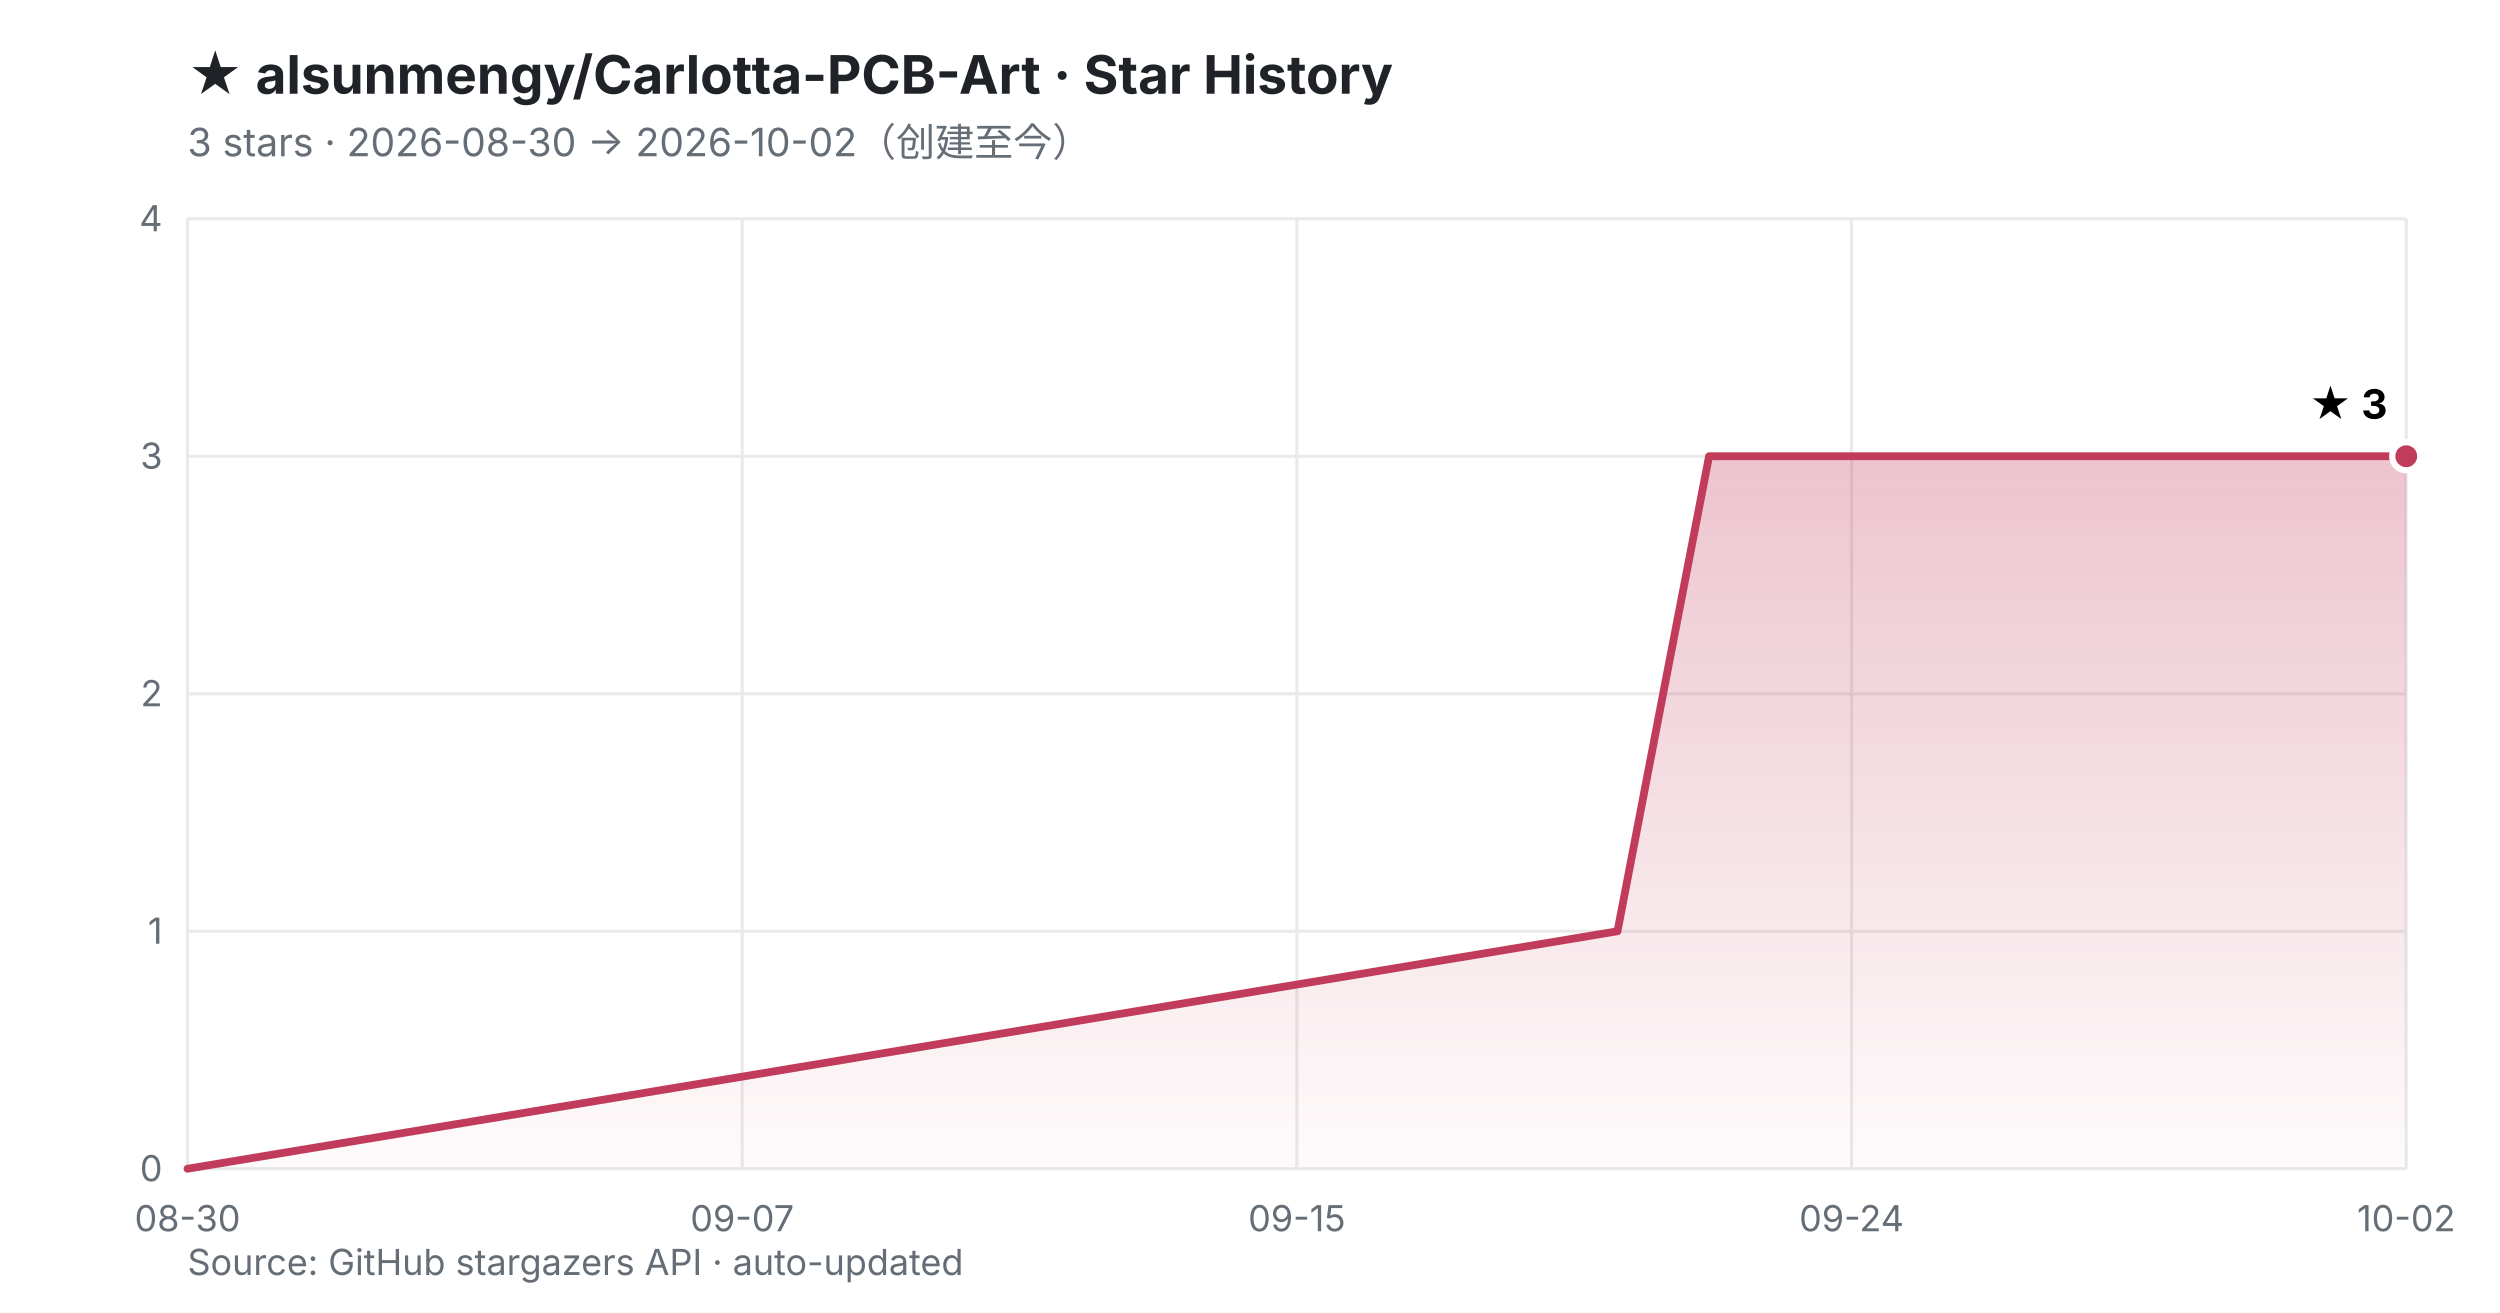
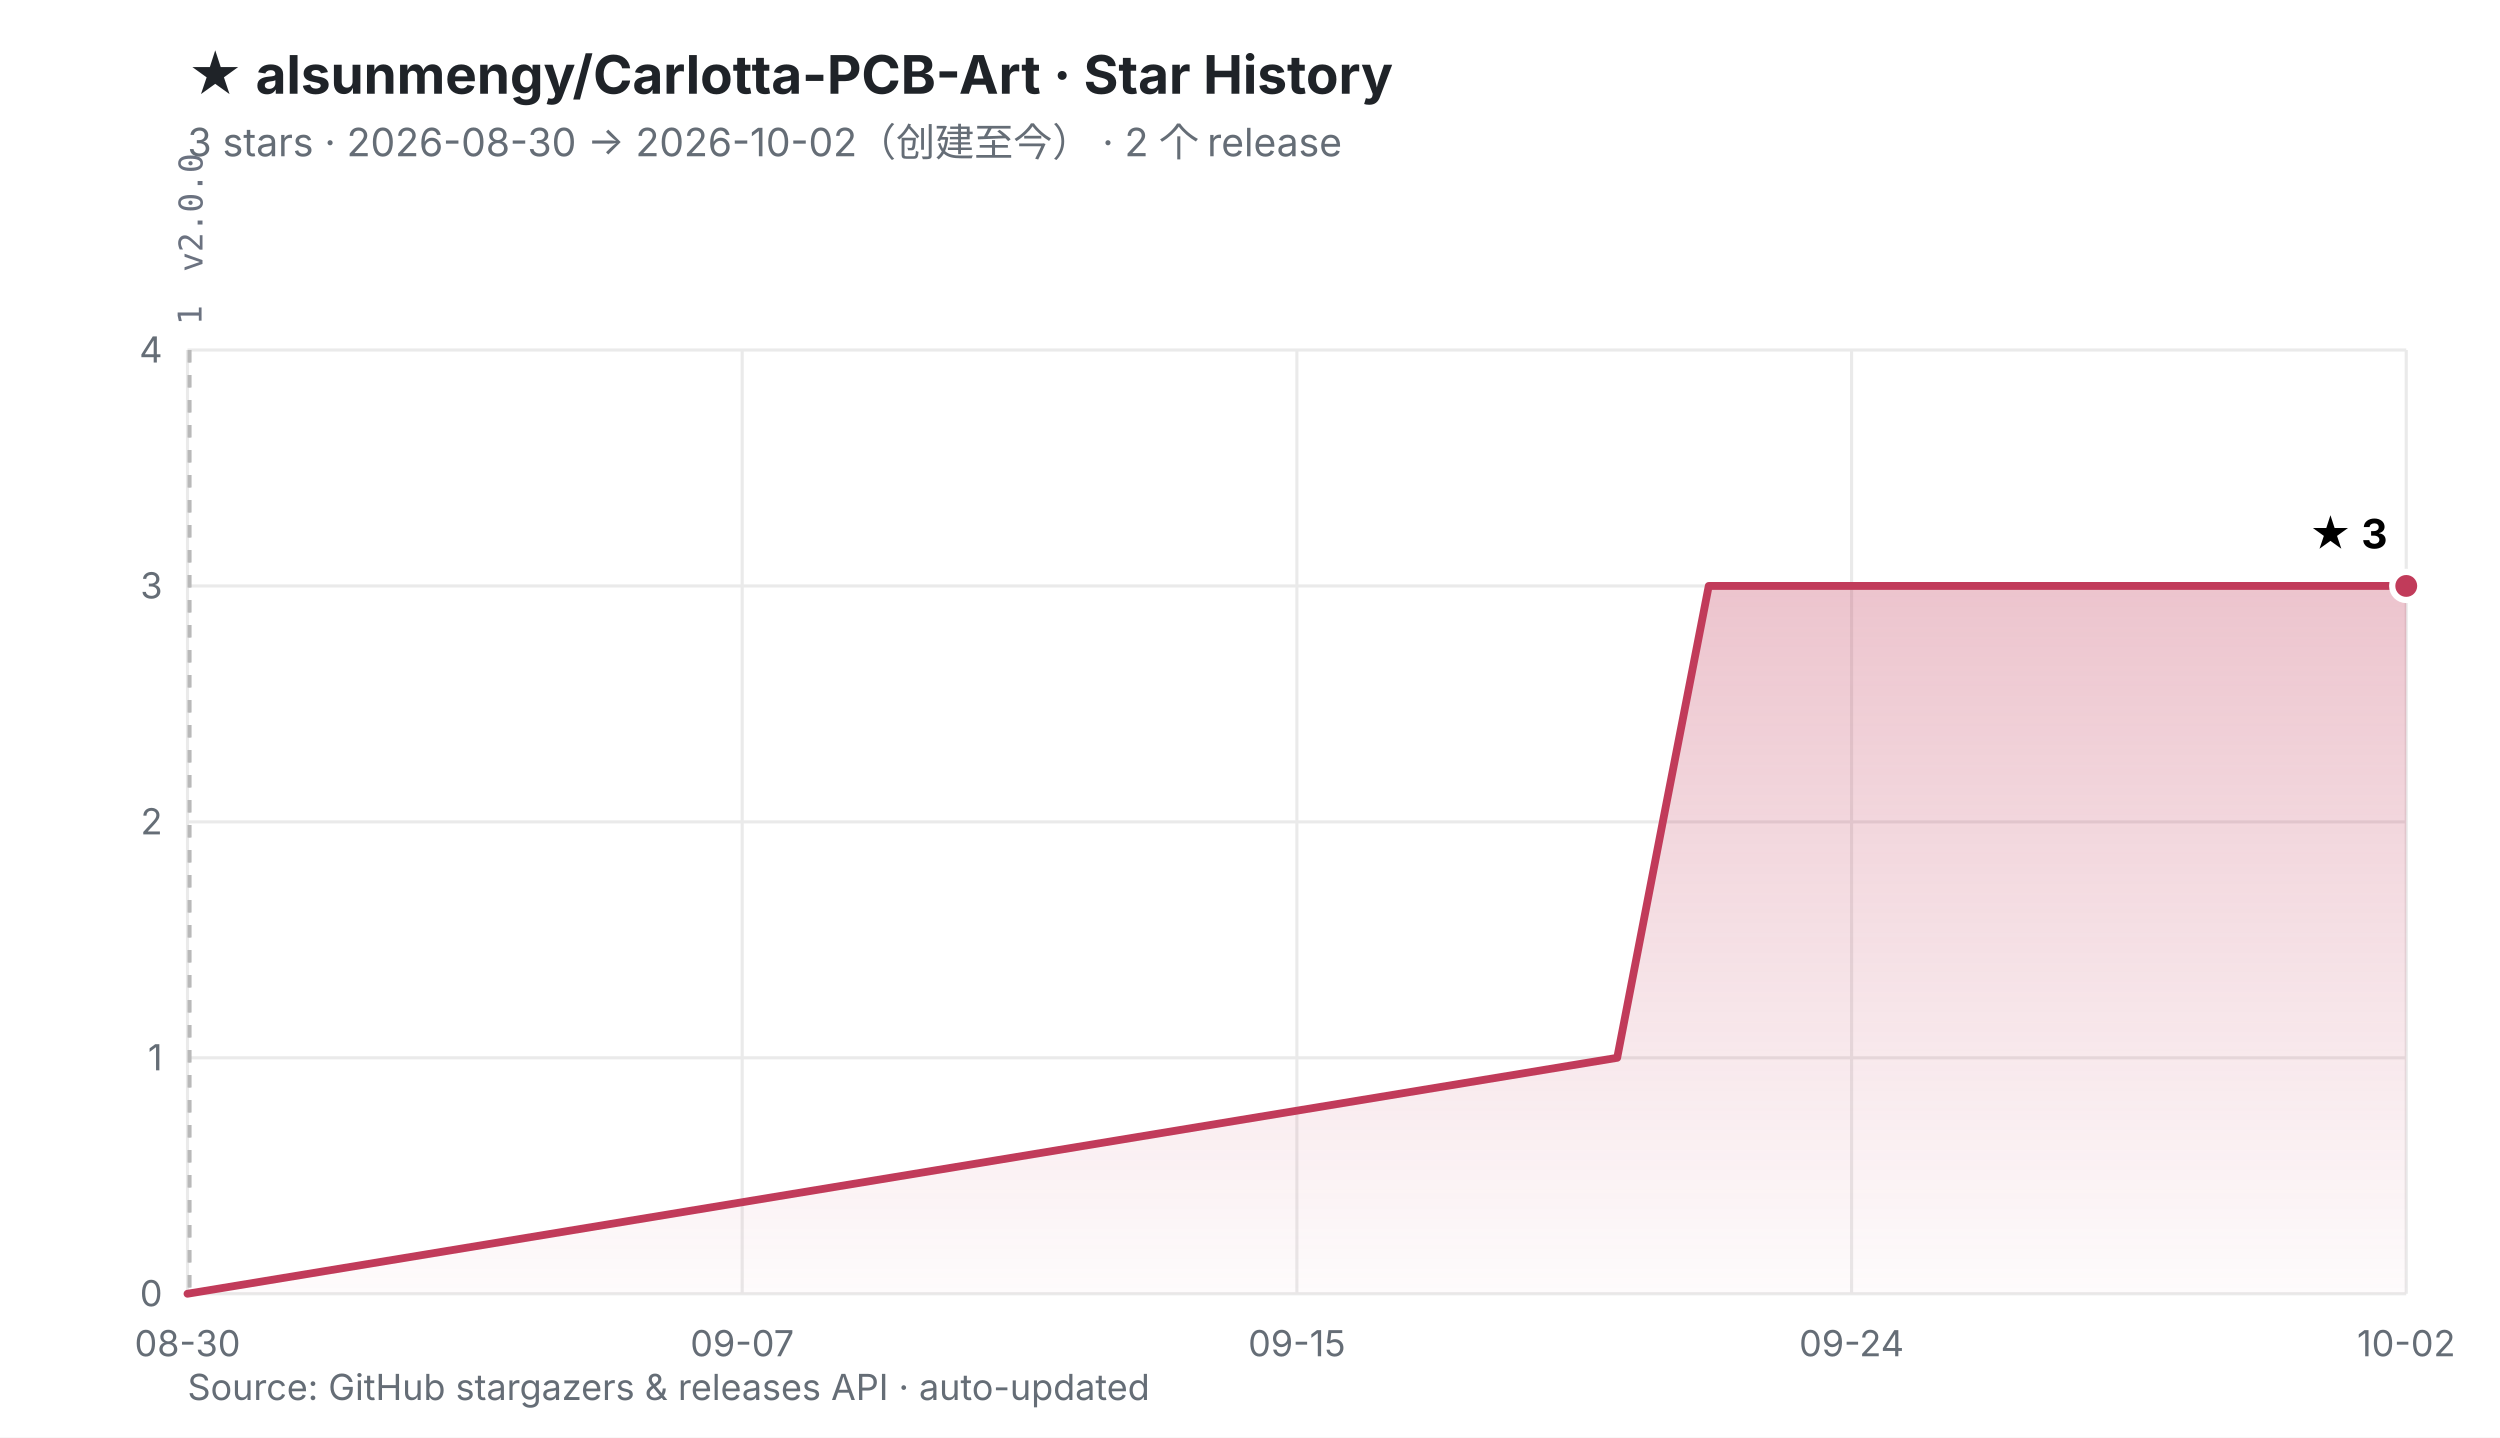
- <svg xmlns="http://www.w3.org/2000/svg" viewBox="0 0 800 420" width="800" height="420" role="img" aria-labelledby="t d">
+ <svg xmlns="http://www.w3.org/2000/svg" viewBox="0 0 800 460" width="800" height="460" role="img" aria-labelledby="t d">
  <defs>
    <linearGradient id="fill" x1="0" y1="0" x2="0" y2="1">
      <stop offset="0%" stop-color="#C13B5A" stop-opacity="0.30" />
      <stop offset="100%" stop-color="#C13B5A" stop-opacity="0.02" />
    </linearGradient>
  </defs>
-   <rect width="800" height="420" fill="#ffffff" />
+   <rect width="800" height="460" fill="#ffffff" />
  <style>
    .ttl{font:700 17px -apple-system,BlinkMacSystemFont,'Segoe UI','PingFang SC','Microsoft YaHei',sans-serif;fill:#1f2328}
    .sub{font:400 12.5px -apple-system,BlinkMacSystemFont,'Segoe UI','PingFang SC','Microsoft YaHei',sans-serif;fill:#656d76}
    .ax{font:400 11.5px -apple-system,BlinkMacSystemFont,'Segoe UI','PingFang SC',sans-serif;fill:#656d76}
    .val{font:700 13px -apple-system,BlinkMacSystemFont,'Segoe UI','PingFang SC',sans-serif;fill="#C13B5A"}
+     .rel{font:400 10.5px ui-monospace,SFMono-Regular,Menlo,monospace;fill:#6b7280}
  </style>
  <text x="60" y="30" class="ttl">★ alsunmengy/Carlotta-PCB-Art · Star History</text>
-   <text x="60" y="50" class="sub">3 stars · 2026-08-30 → 2026-10-02（创建至今）</text>
-   <line x1="60.0" y1="374.0" x2="770.0" y2="374.0" stroke="#eaeaea" stroke-width="1" />
-   <line x1="60.0" y1="298.0" x2="770.0" y2="298.0" stroke="#eaeaea" stroke-width="1" />
-   <line x1="60.0" y1="222.0" x2="770.0" y2="222.0" stroke="#eaeaea" stroke-width="1" />
-   <line x1="60.0" y1="146.0" x2="770.0" y2="146.0" stroke="#eaeaea" stroke-width="1" />
-   <line x1="60.0" y1="70.0" x2="770.0" y2="70.0" stroke="#eaeaea" stroke-width="1" />
-   <line x1="60.0" y1="70.0" x2="60.0" y2="374.0" stroke="#eaeaea" stroke-width="1" />
-   <line x1="237.5" y1="70.0" x2="237.5" y2="374.0" stroke="#eaeaea" stroke-width="1" />
-   <line x1="415.0" y1="70.0" x2="415.0" y2="374.0" stroke="#eaeaea" stroke-width="1" />
-   <line x1="592.5" y1="70.0" x2="592.5" y2="374.0" stroke="#eaeaea" stroke-width="1" />
-   <line x1="770.0" y1="70.0" x2="770.0" y2="374.0" stroke="#eaeaea" stroke-width="1" />
-   <text x="52.0" y="378.0" text-anchor="end" class="ax">0</text>
-   <text x="52.0" y="302.0" text-anchor="end" class="ax">1</text>
-   <text x="52.0" y="226.0" text-anchor="end" class="ax">2</text>
-   <text x="52.0" y="150.0" text-anchor="end" class="ax">3</text>
-   <text x="52.0" y="74.0" text-anchor="end" class="ax">4</text>
-   <text x="60.0" y="394.0" text-anchor="middle" class="ax">08-30</text>
-   <text x="237.5" y="394.0" text-anchor="middle" class="ax">09-07</text>
-   <text x="415.0" y="394.0" text-anchor="middle" class="ax">09-15</text>
-   <text x="592.5" y="394.0" text-anchor="middle" class="ax">09-24</text>
-   <text x="770.0" y="394.0" text-anchor="middle" class="ax">10-02</text>
-   <polygon points="60.0,374.0 517.6,298.0 532.2,222.0 546.9,146.0 770.0,146.0 770.0,374.0 60.0,374.0" fill="url(#fill)" />
-   <polyline points="60.0,374.0 517.6,298.0 532.2,222.0 546.9,146.0 770.0,146.0" fill="none" stroke="#C13B5A" stroke-width="2.5" stroke-linejoin="round" stroke-linecap="round" />
-   <circle cx="770.0" cy="146.0" r="4.5" fill="#C13B5A" stroke="#ffffff" stroke-width="2" />
-   <text x="764.0" y="134.0" text-anchor="end" class="val">★ 3</text>
-   <text x="60" y="408" class="ax">Source: GitHub stargazers API · auto-updated</text>
+   <text x="60" y="50" class="sub">3 stars · 2026-08-30 → 2026-10-02（创建至今）  ·  2 个 release</text>
+   <line x1="60.0" y1="414.0" x2="770.0" y2="414.0" stroke="#eaeaea" stroke-width="1" />
+   <line x1="60.0" y1="338.5" x2="770.0" y2="338.5" stroke="#eaeaea" stroke-width="1" />
+   <line x1="60.0" y1="263.0" x2="770.0" y2="263.0" stroke="#eaeaea" stroke-width="1" />
+   <line x1="60.0" y1="187.5" x2="770.0" y2="187.5" stroke="#eaeaea" stroke-width="1" />
+   <line x1="60.0" y1="112.0" x2="770.0" y2="112.0" stroke="#eaeaea" stroke-width="1" />
+   <line x1="60.0" y1="112.0" x2="60.0" y2="414.0" stroke="#eaeaea" stroke-width="1" />
+   <line x1="237.5" y1="112.0" x2="237.5" y2="414.0" stroke="#eaeaea" stroke-width="1" />
+   <line x1="415.0" y1="112.0" x2="415.0" y2="414.0" stroke="#eaeaea" stroke-width="1" />
+   <line x1="592.5" y1="112.0" x2="592.5" y2="414.0" stroke="#eaeaea" stroke-width="1" />
+   <line x1="770.0" y1="112.0" x2="770.0" y2="414.0" stroke="#eaeaea" stroke-width="1" />
+   <line x1="60.5" y1="112.0" x2="60.5" y2="414.0" stroke="#b9b9b9" stroke-width="1" stroke-dasharray="4 4" />
+   <line x1="60.8" y1="112.0" x2="60.8" y2="414.0" stroke="#b9b9b9" stroke-width="1" stroke-dasharray="4 4" />
+   <text transform="translate(64.5,104.0) rotate(-90)" class="rel">1</text>
+   <text transform="translate(64.8,87.0) rotate(-90)" class="rel">v2.0.0</text>
+   <text x="52.0" y="418.0" text-anchor="end" class="ax">0</text>
+   <text x="52.0" y="342.5" text-anchor="end" class="ax">1</text>
+   <text x="52.0" y="267.0" text-anchor="end" class="ax">2</text>
+   <text x="52.0" y="191.5" text-anchor="end" class="ax">3</text>
+   <text x="52.0" y="116.0" text-anchor="end" class="ax">4</text>
+   <text x="60.0" y="434.0" text-anchor="middle" class="ax">08-30</text>
+   <text x="237.5" y="434.0" text-anchor="middle" class="ax">09-07</text>
+   <text x="415.0" y="434.0" text-anchor="middle" class="ax">09-15</text>
+   <text x="592.5" y="434.0" text-anchor="middle" class="ax">09-24</text>
+   <text x="770.0" y="434.0" text-anchor="middle" class="ax">10-02</text>
+   <polygon points="60.0,414.0 517.5,338.5 532.1,263.0 546.8,187.5 770.0,187.5 770.0,414.0 60.0,414.0" fill="url(#fill)" />
+   <polyline points="60.0,414.0 517.5,338.5 532.1,263.0 546.8,187.5 770.0,187.5" fill="none" stroke="#C13B5A" stroke-width="2.5" stroke-linejoin="round" stroke-linecap="round" />
+   <circle cx="770.0" cy="187.5" r="4.5" fill="#C13B5A" stroke="#ffffff" stroke-width="2" />
+   <text x="764.0" y="175.5" text-anchor="end" class="val">★ 3</text>
+   <text x="60" y="448" class="ax">Source: GitHub stargazers &amp; releases API · auto-updated</text>
</svg>
